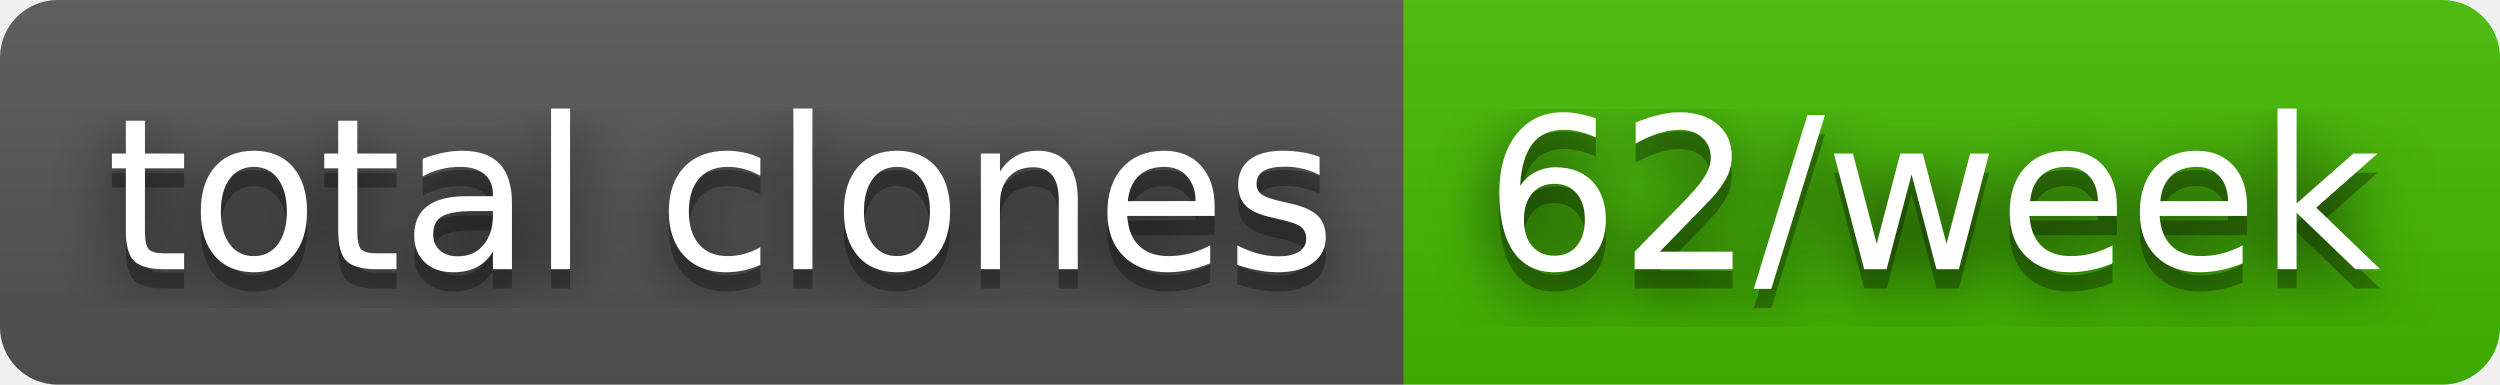
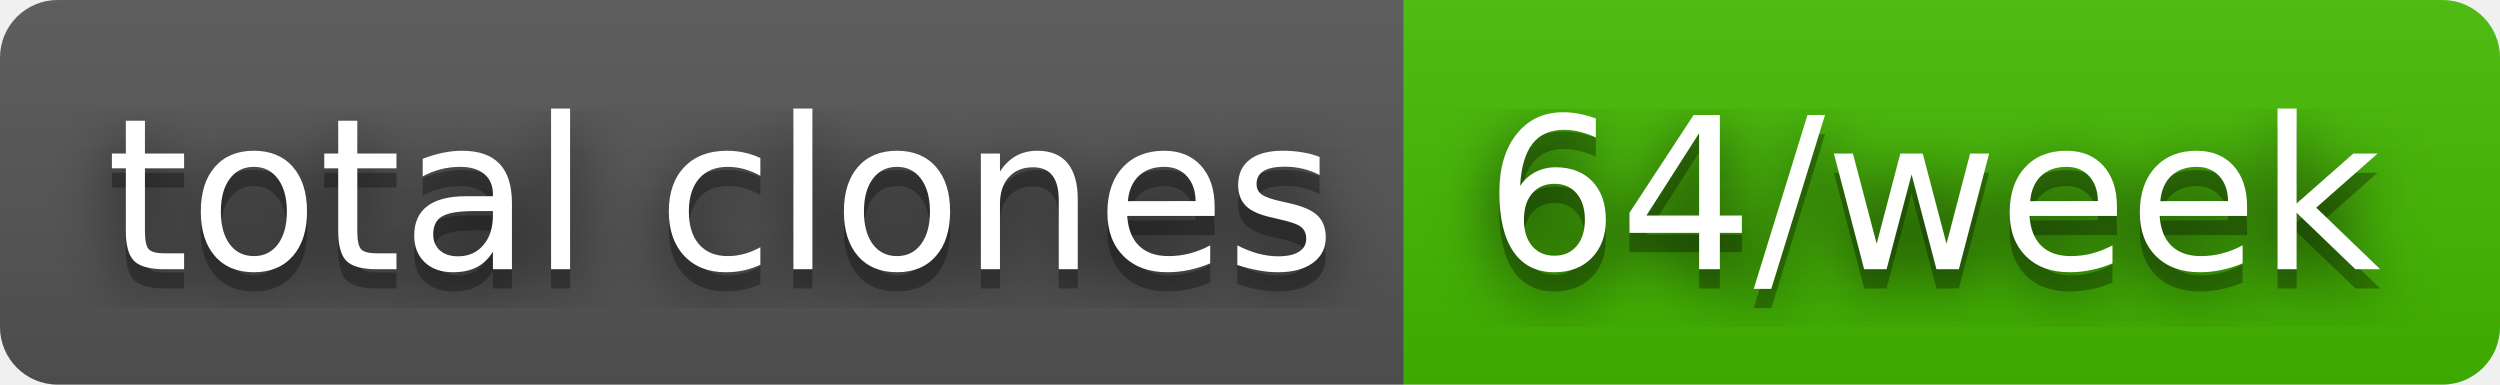
- <svg xmlns="http://www.w3.org/2000/svg" width="130" height="20" role="img" aria-label="total clones: 62/week">
+ <svg xmlns="http://www.w3.org/2000/svg" width="130" height="20" role="img" aria-label="total clones: 64/week">
  <filter id="blur">
    <feGaussianBlur stdDeviation="16" />
  </filter>
  <linearGradient id="s" x2="0" y2="100%">
    <stop offset="0" stop-color="#bbb" stop-opacity=".1" />
    <stop offset="1" stop-opacity=".1" />
  </linearGradient>
  <clipPath id="r">
    <rect width="130" height="20" rx="3" />
  </clipPath>
  <g clip-path="url(#r)">
    <rect width="73" height="20" fill="#555" />
    <rect x="73" width="57" height="20" fill="#4b0" />
    <rect width="130" height="20" fill="url(#s)" />
  </g>
  <g fill="#fff" text-anchor="middle" font-family="Verdana,Geneva,DejaVu Sans,sans-serif" text-rendering="geometricPrecision" font-size="110">
    <g transform="scale(.1)">
      <g aria-hidden="true" fill="#010101">
        <text x="375" y="150" fill-opacity=".8" filter="url(#blur)" textLength="630">total clones</text>
        <text x="375" y="150" fill-opacity=".3" textLength="630">total clones</text>
      </g>
      <text x="375" y="140" textLength="630">total clones</text>
    </g>
    <g transform="scale(.1)">
      <g aria-hidden="true" fill="#010101">
-         <text x="1005" y="150" fill-opacity=".8" filter="url(#blur)" textLength="470">62/week</text>
-         <text x="1005" y="150" fill-opacity=".3" textLength="470">62/week</text>
+         <text x="1005" y="150" fill-opacity=".8" filter="url(#blur)" textLength="470">64/week</text>
+         <text x="1005" y="150" fill-opacity=".3" textLength="470">64/week</text>
      </g>
-       <text x="1005" y="140" textLength="470">62/week</text>
+       <text x="1005" y="140" textLength="470">64/week</text>
    </g>
  </g>
</svg>
